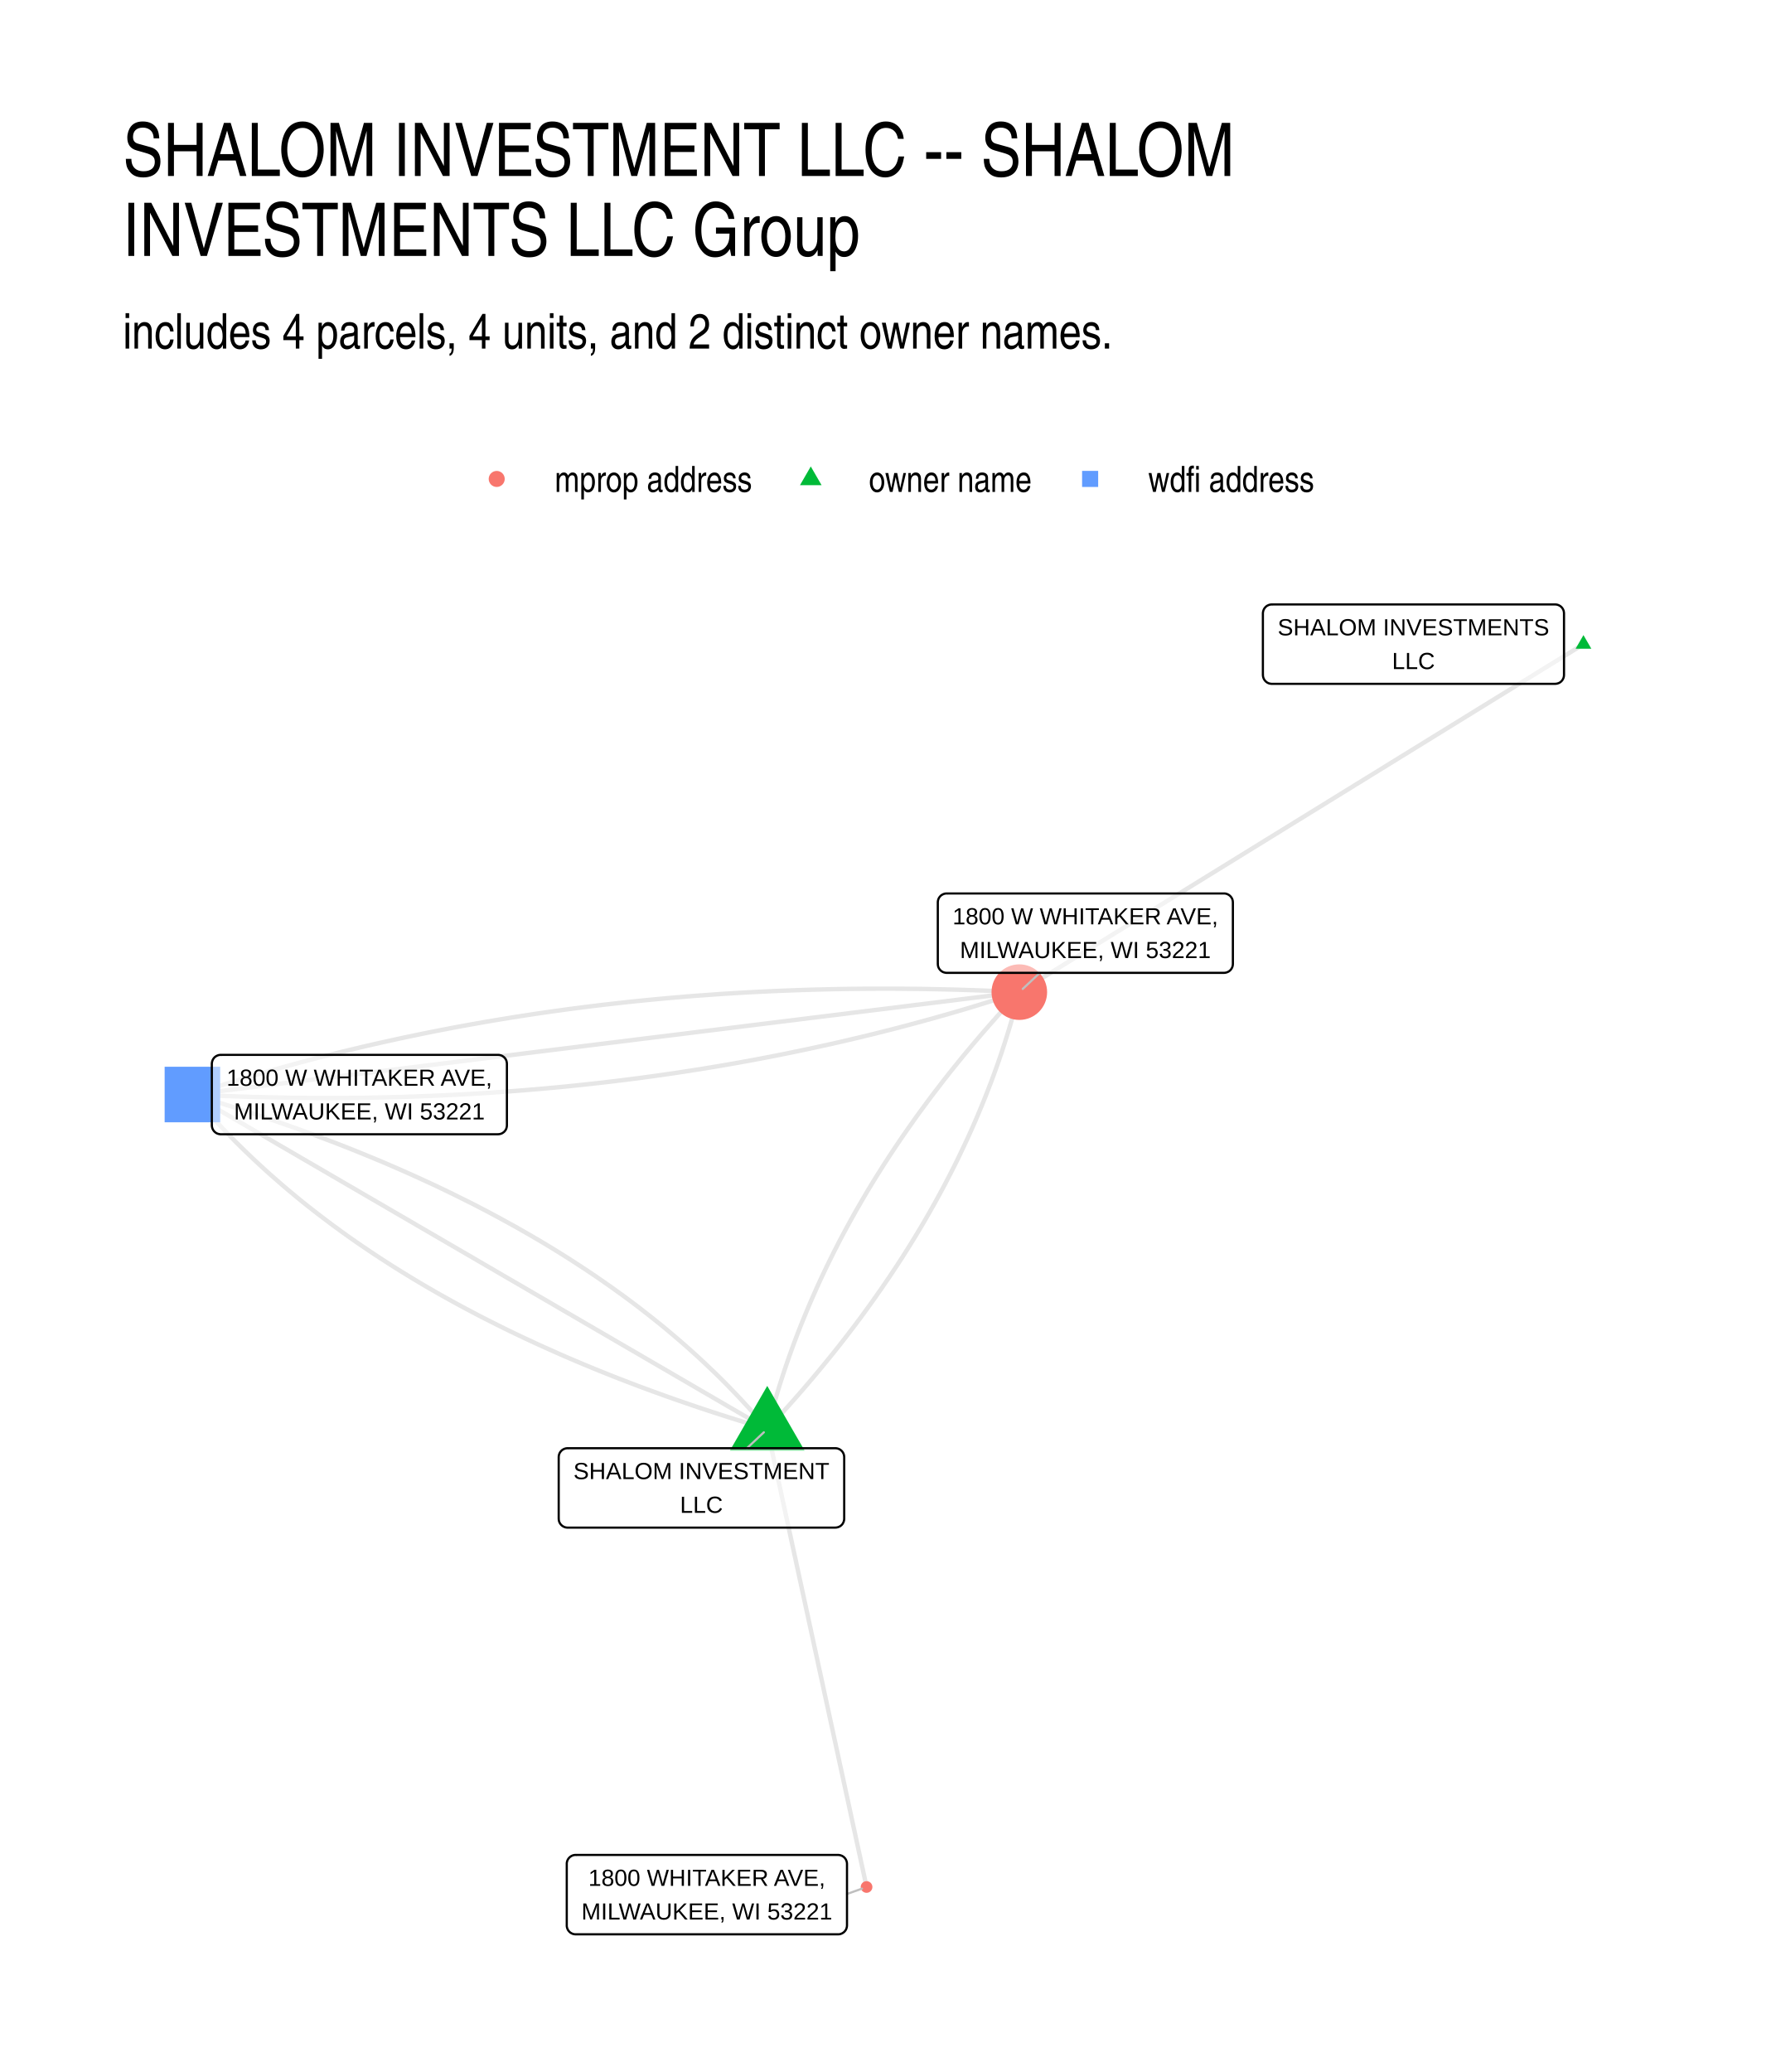
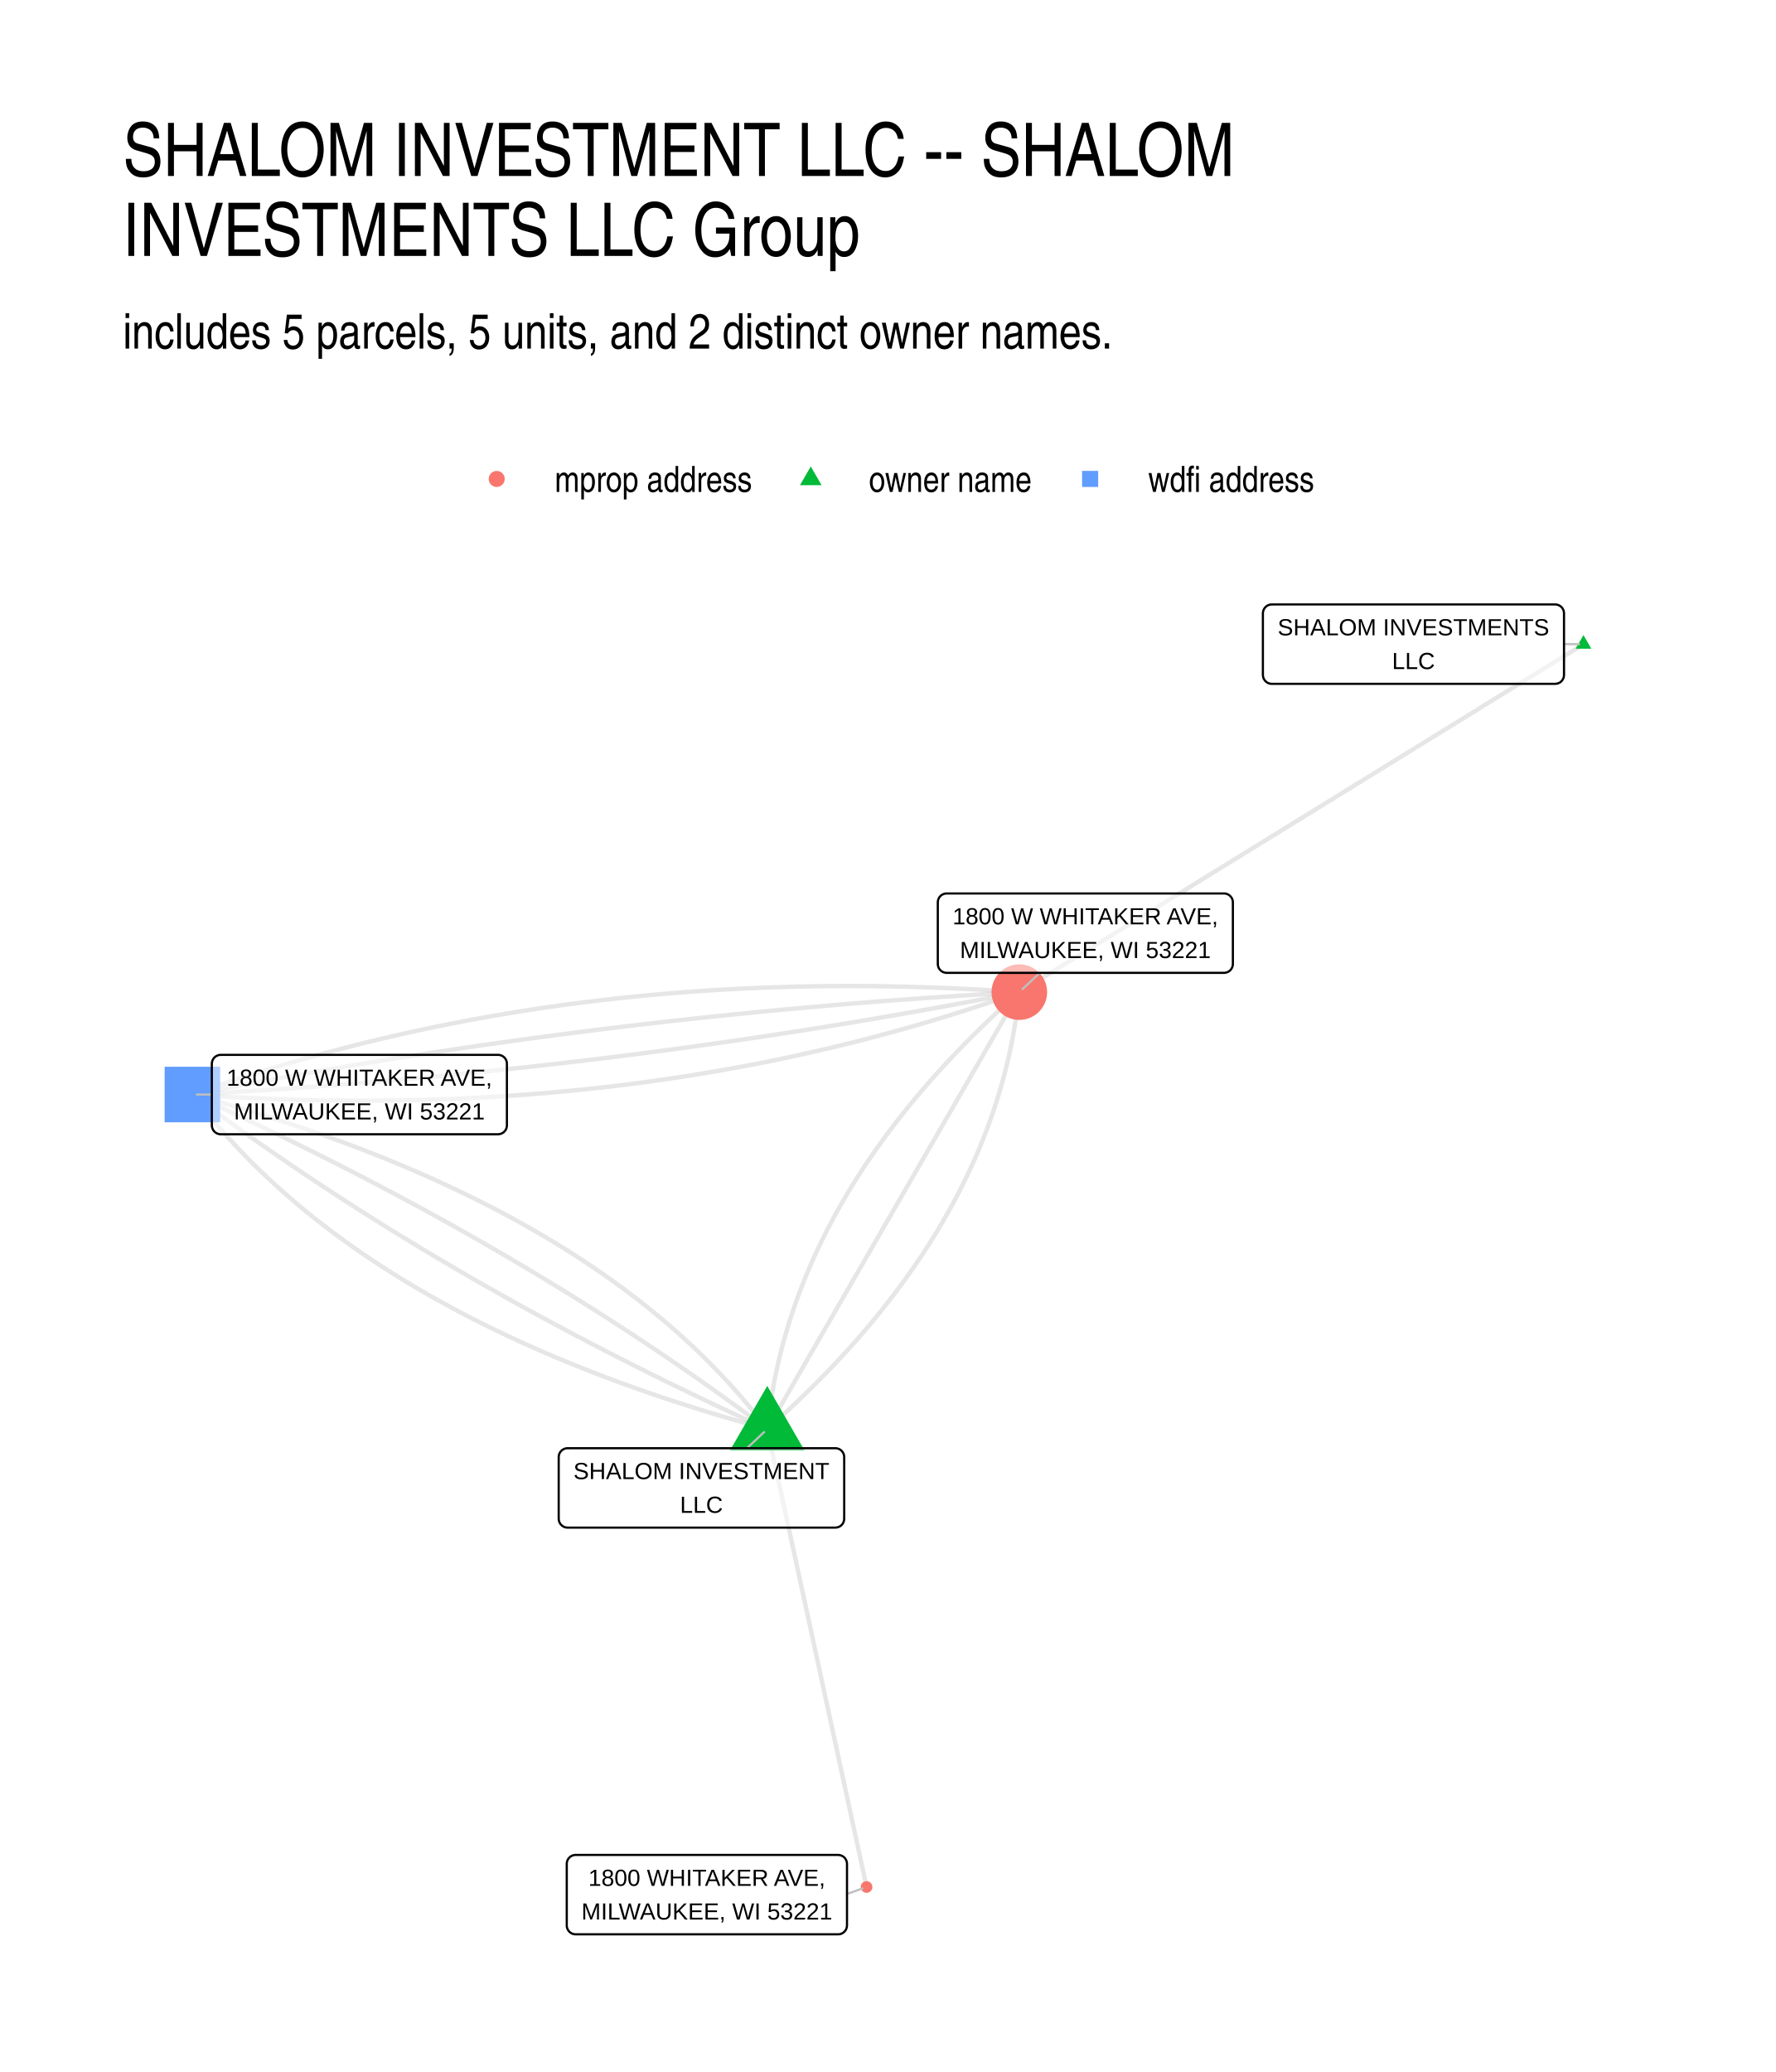
<svg xmlns="http://www.w3.org/2000/svg" width="576" height="672" viewBox="0 0 432 504">
  <g class="svglite">
    <defs>
      <style>.svglite line,.svglite polyline,.svglite polygon,.svglite path,.svglite circle{fill:none;stroke:#000000;stroke-linecap:round;stroke-linejoin:round;stroke-miterlimit:10.00}.svglite text{white-space:pre}.svglite g.glyphgroup path{fill:inherit;stroke:none}</style>
    </defs>
    <rect width="100%" height="100%" style="stroke-linecap:round;stroke-linejoin:round;stroke-miterlimit:10.00;stroke:none;fill:#FFFFFF" />
    <defs>
      <clipPath id="cpMC4wMHw0MzIuMDB8MC4wMHw1MDQuMDA=">
        <path d="M0 0h432v504H0z" />
      </clipPath>
    </defs>
    <g clip-path="url(#cpMC4wMHw0MzIuMDB8MC4wMHw1MDQuMDA=)">
      <path d="M0 0h432v504H0z" style="stroke-width:1.07;stroke:none;fill:#FFFFFF" />
    </g>
    <defs>
      <clipPath id="cpMjkuODl8NDAyLjExfDE0MS41OHw0NzQuMTE=">
        <path d="M29.89 141.58h372.22v332.53H29.89z" />
      </clipPath>
    </defs>
    <g clip-path="url(#cpMjkuODl8NDAyLjExfDE0MS41OHw0NzQuMTE=)">
-       <path d="m186.64 347.62.25 1.13.24 1.12.24 1.13.25 1.12.24 1.13.25 1.12.24 1.13.25 1.12.24 1.13.24 1.12.25 1.13.24 1.12.25 1.13.24 1.12.24 1.13.25 1.12.24 1.13.25 1.12.24 1.13.24 1.12.25 1.13.24 1.12.25 1.13.24 1.12.24 1.13.25 1.12.24 1.13.25 1.12.24 1.13.24 1.12.25 1.13.24 1.12.25 1.13.24 1.12.24 1.13.25 1.12.24 1.13.25 1.12.24 1.13.25 1.12.24 1.13.24 1.12.25 1.13.24 1.12.25 1.13.24 1.12.24 1.13.25 1.12.24 1.13.25 1.12.24 1.13.24 1.12.25 1.13.24 1.12.25 1.13.24 1.12.24 1.13.25 1.12.24 1.13.25 1.12.24 1.13.24 1.12.25 1.13.24 1.12.25 1.13.24 1.12.24 1.13.25 1.12.24 1.13.25 1.12.24 1.13.24 1.12.25 1.13.24 1.12.25 1.13.24 1.12.25 1.13.24 1.12.24 1.13.25 1.12.24 1.13.25 1.12.24 1.13.24 1.12.25 1.13.24 1.12.25 1.13.24 1.12.24 1.13.25 1.12.24 1.13.25 1.12.24 1.13.24 1.12.25 1.13.24 1.12.25 1.13.24 1.12.24 1.13m-24.16-111.38-.9-1.07-.92-1.07-.93-1.06-.93-1.06-.95-1.05-.96-1.04-.97-1.05-.98-1.03-.99-1.03-.99-1.03-1.01-1.02-1.02-1.02-1.03-1.01-1.05-1-1.05-1-1.06-1-1.07-.99-1.08-.98-1.09-.98-1.11-.98-1.11-.97-1.12-.96-1.14-.96-1.14-.96-1.15-.95-1.17-.94-1.17-.94-1.19-.93-1.19-.93-1.21-.93-1.22-.92-1.22-.91-1.24-.91-1.25-.9-1.25-.9-1.27-.89-1.28-.89-1.29-.89-1.3-.87-1.31-.88-1.32-.86-1.33-.87-1.34-.86-1.35-.85-1.36-.85-1.37-.84-1.38-.84-1.39-.83-1.4-.82-1.42-.83-1.42-.81-1.43-.82-1.45-.8-1.45-.8-1.46-.8-1.48-.79-1.48-.79-1.5-.78-1.5-.78-1.52-.77-1.53-.76-1.53-.76-1.55-.76-1.56-.75-1.56-.75-1.58-.74-1.59-.73-1.6-.73-1.61-.73-1.62-.72-1.62-.71-1.64-.71-1.65-.71-1.66-.7-1.68-.69-1.68-.69-1.69-.69-1.7-.68-1.71-.67-1.72-.67-1.74-.66-1.74-.66-1.75-.66-1.77-.64-1.77-.65-1.79-.64-1.79-.63-1.81-.63-1.81-.62-1.83-.62-1.83-.61-1.85-.61-1.86-.6-1.86-.6-1.88-.59-1.89-.59-1.9-.58-1.9-.58-1.92-.57m139.83 81.38.95-1.02.95-1.02.93-1.02.93-1.02.92-1.03.92-1.02.91-1.03.9-1.02.9-1.03.89-1.03.88-1.03.88-1.03.86-1.03.87-1.04.85-1.03.85-1.04.84-1.03.84-1.04.83-1.04.82-1.04.81-1.04.81-1.04.8-1.05.8-1.04.79-1.05.78-1.04.77-1.05.77-1.05.76-1.05.75-1.05.75-1.05.74-1.06.74-1.05.72-1.06.72-1.05.72-1.06.7-1.06.71-1.06.69-1.06.69-1.07.68-1.06.67-1.06.67-1.07.66-1.07.65-1.06.64-1.07.64-1.07.64-1.07.62-1.08.62-1.07.61-1.08.61-1.07.6-1.08.59-1.08.59-1.08.58-1.08.57-1.08.56-1.08.56-1.08.55-1.09.55-1.08.54-1.09.53-1.09.52-1.09.52-1.09.51-1.09.51-1.09.5-1.1.49-1.09.48-1.1.48-1.09.47-1.1.46-1.1.46-1.1.45-1.1.45-1.11.43-1.1.43-1.11.43-1.1.42-1.11.41-1.11.4-1.11.4-1.11.39-1.11.38-1.11.38-1.11.36-1.12.37-1.12.35-1.11.35-1.12.35-1.12.33-1.12.33-1.12.32-1.13.32-1.12.31-1.12.3-1.13.3-1.13.29-1.13" style="stroke-width:1.07;stroke:#000000;stroke-opacity:0.10;stroke-linecap:butt" />
-       <path d="m186.64 347.62-1.41-.82-1.41-.82-1.41-.83-1.42-.82-1.41-.82-1.41-.82-1.41-.82-1.42-.83-1.41-.82-1.41-.82-1.41-.82-1.42-.82-1.41-.83-1.41-.82-1.41-.82-1.42-.82-1.41-.83-1.41-.82-1.41-.82-1.42-.82-1.41-.82-1.41-.83-1.41-.82-1.42-.82-1.41-.82-1.41-.82-1.41-.83-1.42-.82-1.41-.82-1.41-.82-1.41-.82-1.42-.83-1.41-.82-1.41-.82-1.41-.82-1.42-.82-1.41-.83-1.41-.82-1.41-.82-1.42-.82-1.41-.82-1.41-.83-1.41-.82-1.42-.82-1.41-.82-1.41-.82-1.41-.83-1.42-.82-1.41-.82-1.41-.82-1.41-.83-1.42-.82-1.41-.82-1.41-.82-1.41-.82-1.42-.83-1.41-.82-1.41-.82-1.41-.82-1.42-.82-1.41-.83-1.41-.82-1.41-.82-1.42-.82-1.41-.82-1.41-.83-1.41-.82-1.42-.82-1.41-.82-1.41-.82-1.41-.83-1.42-.82-1.41-.82-1.41-.82-1.41-.82-1.42-.83-1.41-.82-1.41-.82-1.41-.82-1.42-.82-1.41-.83-1.41-.82-1.41-.82-1.42-.82-1.41-.83-1.41-.82-1.41-.82-1.42-.82-1.41-.82-1.41-.83-1.41-.82-1.42-.82-1.41-.82-1.41-.82-1.41-.83-1.42-.82-1.41-.82-1.41-.82-1.41-.82m139.83 81.38.29-1.13.3-1.13.3-1.12.31-1.13.31-1.12.33-1.12.33-1.12.33-1.13.34-1.11.35-1.12.36-1.12.36-1.12.37-1.11.38-1.12.38-1.11.39-1.11.4-1.11.4-1.11.41-1.11.42-1.1.42-1.11.43-1.11.44-1.1.45-1.1.45-1.1.45-1.1.47-1.1.47-1.1.48-1.1.48-1.09.49-1.1.5-1.09.5-1.1.52-1.09.51-1.09.53-1.09.53-1.08.54-1.09.54-1.09.56-1.08.55-1.09.57-1.08.57-1.08.58-1.08.59-1.08.59-1.08.6-1.07.6-1.08.62-1.07.62-1.08.62-1.07.63-1.07.64-1.07.65-1.07.65-1.07.66-1.07.67-1.06.67-1.07.68-1.06.69-1.06.69-1.06.7-1.06.71-1.06.71-1.06.72-1.06.73-1.05.74-1.06.74-1.05.74-1.05.76-1.06.76-1.05.77-1.04.77-1.05.78-1.05.79-1.05.8-1.04.8-1.04.8-1.05.82-1.04.82-1.04.83-1.04.84-1.03.84-1.04.85-1.04.85-1.03.86-1.03.87-1.04.88-1.03.88-1.03.89-1.03.9-1.02.9-1.03.91-1.03.91-1.02.93-1.02.93-1.03.93-1.02.95-1.02.95-1.02" style="stroke-width:1.07;stroke:#000000;stroke-opacity:0.10;stroke-linecap:butt" />
-       <path d="m186.64 347.62-1.92-.57-1.9-.58-1.9-.58-1.89-.59-1.88-.59-1.86-.6-1.86-.6-1.85-.61-1.83-.61-1.83-.62-1.81-.63-1.81-.62-1.79-.64-1.79-.64-1.77-.64-1.77-.65-1.75-.65-1.74-.66-1.74-.67-1.72-.66-1.71-.68-1.7-.68-1.69-.68-1.68-.69-1.68-.7-1.66-.7-1.65-.7-1.64-.71-1.62-.72-1.62-.72-1.61-.72-1.6-.73-1.59-.74-1.58-.74-1.56-.74-1.56-.75-1.55-.76-1.53-.76-1.53-.77-1.52-.77-1.5-.77-1.5-.79-1.48-.78-1.48-.79-1.46-.8-1.45-.8-1.45-.81-1.43-.81-1.42-.82-1.42-.82-1.4-.83-1.39-.83-1.38-.84-1.37-.84-1.36-.85-1.35-.85-1.34-.86-1.33-.86-1.32-.87-1.31-.87-1.3-.88-1.29-.88-1.28-.89-1.27-.89-1.25-.9-1.25-.91-1.24-.9-1.22-.92-1.22-.92-1.21-.92-1.19-.93-1.19-.93-1.17-.94-1.17-.95-1.15-.95-1.14-.95-1.14-.96-1.12-.97-1.11-.97-1.11-.97-1.09-.98-1.08-.99-1.07-.99-1.06-.99-1.05-1-1.05-1.01-1.03-1.01-1.02-1.01-1.01-1.03-.99-1.02-.99-1.03-.98-1.04-.97-1.04-.96-1.05-.95-1.05-.93-1.05-.93-1.07-.92-1.06-.9-1.07m338.38-109.55-1.38.86-1.39.85-1.39.86-1.38.85-1.39.86-1.38.85-1.39.86-1.39.85-1.38.86-1.39.85-1.39.86-1.38.85-1.39.86-1.38.85-1.39.86-1.39.85-1.38.86-1.39.85-1.39.86-1.38.85-1.39.86-1.38.85-1.39.86-1.39.85-1.38.86-1.39.85-1.39.86-1.38.85-1.39.86-1.38.85-1.39.86-1.39.85-1.38.86-1.39.85-1.39.86-1.38.85-1.39.86-1.38.85-1.39.86-1.39.85-1.38.86-1.39.85-1.39.86-1.38.85-1.39.86-1.38.85-1.39.86-1.39.85-1.38.86-1.39.85-1.39.86-1.38.85-1.39.86-1.38.85-1.39.86-1.39.85-1.38.86-1.39.85-1.39.86-1.38.85-1.39.86-1.38.85-1.39.86-1.39.85-1.38.86-1.39.85-1.39.86-1.38.85-1.39.86-1.38.85-1.39.86-1.39.85-1.38.85-1.39.86-1.39.85-1.38.86-1.39.85-1.38.86-1.39.85-1.39.86-1.38.85-1.39.86-1.38.85-1.39.86-1.39.85-1.38.86-1.39.85-1.39.86-1.38.85-1.39.86-1.38.85-1.39.86-1.39.85-1.38.86-1.39.85-1.39.86-1.38.85-1.39.86-1.38.85M46.81 266.24l2.18.1 2.19.1 2.18.1 2.17.08 2.18.08 2.17.07 2.17.07 2.16.05 2.16.05 2.16.04 2.16.04 2.15.02 2.15.02 2.14.02h4.28l2.14-.01 2.13-.02 2.13-.02 2.13-.03 2.12-.04 2.12-.05 2.12-.05 2.12-.06 2.11-.07 2.1-.08 2.11-.08 2.1-.09 2.1-.1 2.09-.1 2.09-.11 2.09-.12 2.09-.13 2.08-.13 2.08-.15 2.08-.15 2.07-.15 2.07-.16 2.07-.18 2.06-.17 2.06-.19 2.06-.19 2.05-.2 2.05-.21 2.05-.22 2.04-.22 2.04-.23 2.04-.23 2.04-.25 2.03-.25 2.03-.26 2.02-.26 2.03-.28 2.01-.28 2.02-.29 2.01-.29 2.01-.31 2.01-.31 2-.31 2-.33 2-.33 1.99-.34 2-.35 1.98-.35 1.99-.36 1.98-.37 1.98-.38 1.97-.38 1.97-.39 1.97-.4 1.97-.41 1.96-.41 1.96-.42 1.95-.43 1.96-.43 1.95-.44 1.94-.45 1.95-.46 1.94-.46 1.93-.47 1.94-.48 1.93-.49 1.93-.49 1.92-.5 1.92-.51 1.92-.52 1.91-.52 1.92-.53 1.9-.54 1.91-.54 1.9-.55 1.9-.56 1.9-.57 1.89-.58 1.89-.58 1.89-.59 1.88-.59 1.88-.61 1.88-.61" style="stroke-width:1.07;stroke:#000000;stroke-opacity:0.10;stroke-linecap:butt" />
-       <path d="m46.81 266.24 2.03-.26 2.03-.25 2.03-.25 2.03-.25 2.04-.25 2.03-.25 2.03-.25 2.03-.26 2.03-.25 2.04-.25 2.03-.25 2.03-.25 2.03-.25 2.03-.26 2.03-.25 2.04-.25 2.03-.25 2.03-.25 2.03-.25 2.03-.25 2.03-.26 2.04-.25 2.03-.25 2.03-.25 2.03-.25 2.03-.25 2.04-.26 2.03-.25 2.03-.25 2.03-.25 2.03-.25 2.03-.25 2.04-.25 2.03-.26 2.03-.25 2.03-.25 2.03-.25 2.04-.25 2.03-.25 2.03-.26 2.03-.25 2.03-.25 2.03-.25 2.04-.25 2.03-.25 2.03-.25 2.03-.26 2.03-.25 2.04-.25 2.03-.25 2.03-.25 2.03-.25 2.03-.26 2.03-.25 2.04-.25 2.03-.25 2.03-.25 2.03-.25 2.03-.25 2.04-.26 2.03-.25 2.03-.25 2.03-.25 2.03-.25 2.03-.25 2.04-.26 2.03-.25 2.03-.25 2.03-.25 2.03-.25 2.03-.25 2.04-.25 2.03-.26 2.03-.25 2.03-.25 2.03-.25 2.04-.25 2.03-.25 2.03-.26 2.03-.25 2.03-.25 2.03-.25 2.04-.25 2.03-.25 2.03-.25 2.03-.26 2.03-.25 2.04-.25 2.03-.25 2.03-.25 2.03-.25 2.03-.26 2.03-.25 2.04-.25 2.03-.25 2.03-.25 2.03-.25 2.03-.25 2.04-.26" style="stroke-width:1.07;stroke:#000000;stroke-opacity:0.10;stroke-linecap:butt" />
-       <path d="m46.81 266.24 1.87-.61 1.88-.61 1.89-.59 1.88-.59 1.89-.58 1.9-.58 1.89-.57 1.9-.56 1.9-.55 1.91-.54 1.91-.54 1.91-.53 1.91-.52 1.92-.52 1.92-.51 1.93-.5 1.92-.49 1.94-.49 1.93-.48 1.94-.47 1.94-.46 1.94-.46 1.95-.45 1.95-.44 1.95-.43 1.95-.43 1.96-.42 1.97-.41 1.96-.41 1.97-.4 1.97-.39 1.98-.38 1.97-.38 1.99-.37 1.98-.36 1.99-.35 1.99-.35 1.99-.34 2-.33 2-.33 2-.31 2.01-.31 2.01-.31 2.01-.29 2.02-.29 2.02-.28 2.02-.28 2.02-.26 2.03-.26 2.04-.25 2.03-.25 2.04-.23 2.04-.23 2.04-.23 2.05-.21 2.05-.21 2.06-.2 2.05-.19 2.06-.19 2.07-.17 2.06-.18 2.07-.16 2.08-.15 2.07-.15 2.08-.15 2.08-.13 2.09-.13 2.09-.12 2.09-.11 2.09-.1 2.1-.1 2.1-.09 2.11-.08 2.11-.08 2.11-.07 2.11-.06 2.12-.05 2.12-.05 2.12-.04 2.13-.03 2.13-.02 2.13-.02 2.14-.01h4.28l2.14.02 2.15.02 2.16.02 2.15.04 2.16.04 2.16.05 2.16.05 2.17.07 2.17.07 2.18.08 2.17.08 2.19.1 2.18.1 2.19.1" style="stroke-width:1.07;stroke:#000000;stroke-opacity:0.10;stroke-linecap:butt" />
+       <path d="m186.64 347.62.25 1.13.24 1.12.24 1.13.25 1.12.24 1.13.25 1.12.24 1.13.25 1.12.24 1.13.24 1.12.25 1.13.24 1.12.25 1.13.24 1.12.24 1.13.25 1.12.24 1.13.25 1.12.24 1.13.24 1.12.25 1.13.24 1.12.25 1.13.24 1.12.24 1.13.25 1.12.24 1.13.25 1.12.24 1.13.24 1.12.25 1.13.24 1.12.25 1.13.24 1.12.24 1.13.25 1.12.24 1.13.25 1.12.24 1.13.25 1.12.24 1.13.24 1.12.25 1.13.24 1.12.25 1.13.24 1.12.24 1.13.25 1.12.24 1.13.25 1.12.24 1.13.24 1.12.25 1.13.24 1.12.25 1.13.24 1.12.24 1.13.25 1.12.24 1.13.25 1.12.24 1.13.24 1.12.25 1.13.24 1.12.25 1.13.24 1.12.24 1.13.25 1.12.24 1.13.25 1.12.24 1.13.24 1.12.25 1.13.24 1.12.25 1.13.24 1.12.25 1.13.24 1.12.24 1.13.25 1.12.24 1.13.25 1.12.24 1.13.24 1.12.25 1.13.24 1.12.25 1.13.24 1.12.24 1.13.25 1.12.24 1.13.25 1.12.24 1.13.24 1.12.25 1.13.24 1.12.25 1.13.24 1.12.24 1.13m-24.16-111.38-.84-1.1-.85-1.1-.87-1.09-.88-1.09-.89-1.08-.9-1.07-.91-1.07-.93-1.06-.93-1.06-.95-1.05-.96-1.05-.97-1.04-.98-1.03-1-1.03-1-1.02-1.02-1.02-1.03-1.01-1.04-1.01-1.05-1-1.07-.99-1.07-.99-1.09-.98-1.1-.98-1.11-.97-1.12-.97-1.13-.96-1.15-.95-1.15-.95-1.17-.94-1.18-.94-1.19-.93-1.21-.92-1.21-.92-1.23-.92-1.24-.9-1.25-.91-1.26-.89-1.27-.89-1.29-.89-1.29-.88-1.31-.87-1.32-.87-1.33-.86-1.34-.86-1.36-.85-1.36-.84-1.38-.84-1.39-.84-1.4-.83-1.41-.82-1.43-.81-1.43-.81-1.45-.81-1.46-.8-1.47-.79-1.48-.79-1.5-.78-1.5-.78-1.52-.77-1.53-.76-1.54-.76-1.55-.75-1.56-.75-1.58-.74-1.59-.74-1.59-.73-1.61-.73-1.63-.71-1.63-.72-1.64-.7-1.66-.71-1.67-.69-1.68-.69-1.69-.69-1.7-.68-1.72-.67-1.72-.67-1.74-.66-1.75-.65-1.76-.65-1.78-.65-1.78-.64-1.8-.63-1.8-.63-1.82-.62-1.83-.61-1.85-.61-1.85-.61-1.87-.6-1.87-.59-1.89-.58-1.9-.59-1.92-.57-1.92-.57-1.93-.57-1.95-.55-1.96-.56-1.97-.54-1.98-.54m139.83 81.38 1.12-.99 1.1-.99 1.1-1 1.08-1 1.08-.99 1.06-1 1.06-1.01 1.04-1 1.03-1 1.03-1.01 1.01-1.01 1.01-1.01.99-1.01.98-1.01.98-1.02.96-1.01.95-1.02.95-1.02.93-1.02.92-1.03.92-1.02.9-1.03.89-1.03.88-1.03.88-1.03.86-1.03.85-1.04.84-1.03.83-1.04.83-1.04.81-1.04.8-1.05.79-1.04.78-1.05.77-1.05.76-1.05.75-1.05.74-1.05.73-1.06.73-1.06.71-1.05.7-1.06.69-1.07.68-1.06.67-1.07.66-1.06.65-1.07.64-1.07.62-1.07.62-1.08.61-1.07.6-1.08.59-1.08.58-1.08.57-1.08.56-1.08.55-1.09.53-1.09.53-1.08.52-1.09.51-1.1.5-1.09.48-1.1.48-1.09.47-1.1.46-1.1.44-1.1.44-1.11.43-1.1.42-1.11.4-1.11.4-1.11.39-1.11.37-1.12.37-1.11.35-1.12.35-1.12.34-1.12.32-1.12.32-1.12.3-1.13.3-1.13.28-1.13.28-1.13.27-1.13.25-1.13.25-1.14.23-1.14.22-1.13.22-1.14.2-1.15.2-1.14.18-1.15.18-1.14.16-1.15.15-1.15.15-1.16.13-1.15.13-1.16" style="stroke-width:1.07;stroke:#000000;stroke-opacity:0.10;stroke-linecap:butt" />
+       <path d="m186.64 347.62-1.22-.92-1.23-.91-1.23-.91-1.23-.91-1.24-.91-1.24-.91-1.25-.9-1.25-.9-1.25-.9-1.26-.9-1.26-.9-1.26-.89-1.27-.9-1.28-.89-1.27-.89-1.28-.88-1.29-.89-1.29-.88-1.29-.88-1.3-.88-1.3-.88-1.3-.87-1.31-.88-1.31-.87-1.32-.87-1.32-.87-1.32-.86-1.33-.87-1.33-.86-1.33-.86-1.34-.86-1.34-.85-1.35-.86-1.35-.85-1.36-.85-1.35-.85-1.37-.85-1.36-.84-1.37-.85-1.38-.84-1.37-.84-1.38-.83-1.39-.84-1.39-.83-1.39-.84-1.4-.82-1.4-.83-1.4-.83-1.41-.82-1.42-.82-1.41-.82-1.42-.82-1.43-.82-1.42-.81-1.44-.82-1.43-.81-1.44-.81-1.44-.8-1.45-.81-1.45-.8-1.46-.8-1.46-.8-1.46-.8-1.47-.79-1.47-.8-1.47-.79-1.48-.79-1.48-.78-1.49-.79-1.49-.78-1.49-.79-1.5-.78-1.5-.77-1.51-.78-1.51-.77-1.51-.78-1.52-.77-1.52-.77-1.52-.76-1.53-.77-1.53-.76-1.54-.76-1.54-.76-1.54-.76-1.55-.75-1.55-.76-1.56-.75-1.56-.75-1.56-.74-1.57-.75-1.57-.74-1.58-.75-1.58-.74-1.58-.73-1.59-.74-1.59-.73-1.59-.74-1.6-.73-1.6-.72m139.83 81.38.62-1.07.62-1.08.62-1.07.62-1.07.62-1.08.62-1.07.62-1.08.62-1.07.62-1.07.62-1.08.62-1.07.61-1.07.62-1.08.62-1.07.62-1.07.62-1.08.62-1.07.62-1.07.62-1.08.62-1.07.62-1.08.62-1.07.62-1.07.62-1.08.62-1.07.62-1.07.61-1.08.62-1.07.62-1.07.62-1.08.62-1.07.62-1.08.62-1.07.62-1.07.62-1.08.62-1.07.62-1.07.62-1.08.62-1.07.62-1.07.61-1.08.62-1.07.62-1.07.62-1.08.62-1.07.62-1.08.62-1.07.62-1.07.62-1.08.62-1.07.62-1.07.62-1.08.62-1.07.62-1.07.62-1.08.61-1.07.62-1.07.62-1.08.62-1.07.62-1.08.62-1.07.62-1.07.62-1.08.62-1.07.62-1.07.62-1.08.62-1.07.62-1.07.62-1.08.62-1.07.61-1.08.62-1.07.62-1.07.62-1.08.62-1.07.62-1.07.62-1.08.62-1.07.62-1.07.62-1.08.62-1.07.62-1.07.62-1.08.62-1.07.61-1.08.62-1.07.62-1.07.62-1.08.62-1.07.62-1.07.62-1.08.62-1.07.62-1.07.62-1.08.62-1.07.62-1.08.62-1.07.62-1.07.62-1.08m-61.32 106.29-1.6-.73-1.6-.73-1.59-.73-1.59-.74-1.59-.73-1.58-.74-1.58-.74-1.58-.74-1.57-.74-1.57-.75-1.56-.75-1.56-.75-1.55-.75-1.56-.75-1.55-.76-1.54-.75-1.54-.76-1.54-.76-1.53-.77-1.53-.76-1.52-.77-1.52-.77-1.52-.77-1.51-.77-1.51-.77-1.51-.78-1.5-.78-1.5-.78-1.49-.78-1.49-.78-1.49-.79-1.48-.79-1.48-.79-1.47-.79-1.47-.79-1.47-.8-1.46-.79-1.46-.8-1.46-.8-1.45-.81-1.45-.8-1.44-.81-1.44-.81-1.43-.81-1.44-.81-1.42-.81-1.43-.82-1.42-.82-1.41-.82-1.42-.82-1.41-.83-1.4-.82-1.4-.83-1.4-.83-1.39-.83-1.39-.83-1.39-.84-1.38-.84-1.37-.84-1.38-.84-1.37-.84-1.36-.85-1.37-.84-1.35-.85-1.36-.85-1.35-.85-1.35-.86-1.34-.86-1.34-.85-1.33-.86-1.33-.87-1.33-.86-1.32-.87-1.32-.86-1.32-.87-1.31-.88-1.31-.87-1.3-.88-1.3-.87-1.3-.88-1.29-.88-1.29-.89-1.29-.88-1.28-.89-1.27-.89-1.28-.89-1.27-.89-1.26-.9-1.26-.89-1.26-.9-1.25-.9-1.25-.9-1.25-.91-1.24-.9-1.24-.91-1.23-.91-1.23-.91-1.23-.92-1.22-.91" style="stroke-width:1.07;stroke:#000000;stroke-opacity:0.10;stroke-linecap:butt" />
+       <path d="m186.64 347.62.13-1.16.13-1.15.14-1.15.16-1.15.16-1.15.18-1.15.18-1.14.19-1.15.21-1.14.21-1.14.23-1.14.23-1.14.25-1.13.25-1.14.27-1.13.27-1.13.29-1.13.29-1.13.31-1.12.32-1.13.32-1.12.34-1.12.34-1.12.36-1.11.37-1.12.37-1.11.39-1.12.4-1.11.4-1.11.42-1.1.43-1.11.43-1.1.45-1.1.46-1.1.47-1.1.47-1.1.49-1.1.5-1.09.51-1.09.52-1.09.52-1.09.54-1.09.55-1.08.56-1.09.57-1.08.58-1.08.59-1.08.59-1.07.61-1.08.62-1.07.63-1.07.64-1.08.65-1.06.66-1.07.67-1.07.68-1.06.69-1.06.7-1.06.71-1.06.72-1.06.73-1.05.74-1.06.76-1.05.76-1.05.77-1.05.78-1.04.79-1.05.8-1.04.81-1.04.82-1.04.84-1.04.84-1.04.85-1.03.86-1.04.87-1.03.89-1.03.89-1.03.9-1.02.92-1.03.92-1.02.93-1.02.94-1.02.96-1.02.96-1.02.97-1.01.99-1.02.99-1.01 1.01-1.01 1.01-1.01 1.02-1 1.04-1.01 1.04-1 1.06-1 1.06-1 1.08-1 1.08-1 1.1-.99 1.1-.99 1.12-1m-61.32 106.29-1.98-.54-1.97-.55-1.96-.55-1.95-.56-1.93-.56-1.92-.57-1.92-.58-1.9-.58-1.89-.59-1.87-.59-1.87-.6-1.85-.6-1.85-.61-1.83-.62-1.82-.62-1.8-.63-1.8-.63-1.78-.64-1.78-.64-1.76-.65-1.75-.66-1.74-.66-1.72-.67-1.72-.67-1.7-.68-1.69-.68-1.68-.69-1.67-.7-1.66-.7-1.64-.71-1.63-.71-1.63-.72-1.61-.72-1.59-.73-1.59-.74-1.58-.74-1.56-.75-1.55-.75-1.54-.76-1.53-.77-1.52-.77-1.5-.77-1.5-.78-1.48-.79-1.47-.8-1.46-.8-1.45-.8-1.43-.81-1.43-.82-1.41-.82-1.4-.83-1.39-.83-1.38-.84-1.36-.84-1.36-.86-1.34-.85-1.33-.86-1.32-.87-1.31-.88-1.29-.87-1.29-.89-1.27-.89-1.26-.9-1.25-.9-1.24-.91-1.23-.91-1.21-.92-1.21-.93-1.19-.93-1.18-.93-1.17-.95-1.15-.94-1.15-.96-1.13-.96-1.12-.96-1.11-.98-1.1-.97-1.09-.98-1.07-.99-1.07-1-1.05-1-1.04-1-1.03-1.01-1.02-1.02-1-1.02-1-1.03-.98-1.04-.97-1.04-.96-1.04-.95-1.05-.93-1.06-.93-1.06-.91-1.07-.9-1.08-.89-1.08-.88-1.08-.87-1.09-.85-1.1-.84-1.1m338.38-109.55-1.38.86-1.39.85-1.39.86-1.38.85-1.39.86-1.38.85-1.39.86-1.39.85-1.38.86-1.39.85-1.39.86-1.38.85-1.39.86-1.38.85-1.39.86-1.39.85-1.38.86-1.39.85-1.39.86-1.38.85-1.39.86-1.38.85-1.39.86-1.39.85-1.38.86-1.39.85-1.39.86-1.38.85-1.39.86-1.38.85-1.39.86-1.39.85-1.38.86-1.39.85-1.39.86-1.38.85-1.39.86-1.38.85-1.39.86-1.39.85-1.38.86-1.39.85-1.39.86-1.38.85-1.39.86-1.38.85-1.39.86-1.39.85-1.38.86-1.39.85-1.39.86-1.38.85-1.39.86-1.38.85-1.39.86-1.39.85-1.38.86-1.39.85-1.39.86-1.38.85-1.39.86-1.38.85-1.39.86-1.39.85-1.38.86-1.39.85-1.39.86-1.38.85-1.39.86-1.38.85-1.39.86-1.39.85-1.38.85-1.39.86-1.39.85-1.38.86-1.39.85-1.38.86-1.39.85-1.39.86-1.38.85-1.39.86-1.38.85-1.39.86-1.39.85-1.38.86-1.39.85-1.39.86-1.38.85-1.39.86-1.38.85-1.39.86-1.39.85-1.38.86-1.39.85-1.39.86-1.38.85-1.39.86-1.38.85M46.81 266.24l2.2.15 2.21.14 2.19.14 2.2.13 2.19.12 2.19.11 2.18.1 2.19.1 2.17.08 2.18.08 2.17.07 2.17.06 2.16.06 2.16.04 2.15.04 2.16.03 2.15.02 2.14.01 2.14.01 2.14-.01 2.14-.01 2.13-.02 2.13-.03 2.12-.04 2.12-.04 2.12-.06 2.11-.06 2.11-.07 2.11-.08 2.1-.08 2.1-.1 2.1-.1 2.09-.11 2.09-.12 2.08-.13 2.08-.14 2.08-.14 2.08-.15 2.07-.16 2.07-.17 2.06-.18 2.06-.19 2.06-.19 2.05-.2 2.05-.21 2.04-.22 2.05-.23 2.04-.23 2.03-.25 2.03-.25 2.03-.26 2.03-.26 2.02-.28 2.01-.29 2.02-.29 2.01-.3 2.01-.31 2-.32 2-.32 2-.34 1.99-.34 1.99-.35 1.98-.36 1.99-.36 1.97-.38 1.98-.38 1.97-.39 1.97-.4 1.96-.41 1.96-.42 1.96-.42 1.95-.44 1.95-.44 1.95-.45 1.94-.46 1.94-.46 1.94-.48 1.93-.48 1.93-.49 1.92-.5 1.93-.51 1.91-.51 1.92-.52 1.91-.54 1.91-.54 1.9-.55 1.9-.55 1.9-.57 1.89-.57 1.89-.58 1.89-.59 1.88-.6 1.88-.61 1.87-.61 1.87-.62 1.87-.63 1.87-.64 1.86-.65 1.86-.66" style="stroke-width:1.07;stroke:#000000;stroke-opacity:0.10;stroke-linecap:butt" />
+       <path d="m46.81 266.24 2.09-.12 2.09-.12 2.08-.12 2.09-.13 2.08-.13 2.09-.13 2.08-.13 2.08-.14 2.08-.13 2.08-.15 2.08-.14 2.08-.15 2.07-.15 2.08-.15 2.07-.16 2.07-.15 2.07-.16 2.07-.17 2.07-.16 2.07-.17 2.07-.17 2.06-.18 2.06-.18 2.07-.18 2.06-.18 2.06-.18 2.06-.19 2.06-.19 2.05-.2 2.06-.19 2.05-.2 2.06-.21 2.05-.2 2.05-.21 2.05-.21 2.05-.21 2.04-.22 2.05-.22 2.04-.22 2.05-.22 2.04-.23 2.04-.23 2.04-.23 2.04-.23 2.04-.24 2.03-.24 2.04-.25 2.03-.24 2.04-.25 2.03-.25 2.03-.26 2.03-.25 2.03-.26 2.02-.27 2.03-.26 2.03-.27 2.02-.27 2.02-.27 2.02-.28 2.02-.28 2.02-.28 2.02-.29 2.01-.28 2.02-.29 2.01-.3 2.02-.29 2.01-.3 2.01-.3 2.01-.3 2.01-.31 2-.31 2.01-.31 2-.32 2.01-.31 2-.32 2-.33 2-.32 2-.33 2-.33 1.99-.34 2-.33 1.99-.34 1.99-.35 2-.34 1.99-.35 1.98-.35 1.99-.35 1.99-.36 1.98-.36 1.99-.36 1.98-.36 1.98-.37 1.99-.37 1.97-.37 1.98-.38 1.98-.38 1.98-.38 1.97-.38 1.98-.39" style="stroke-width:1.07;stroke:#000000;stroke-opacity:0.10;stroke-linecap:butt" />
+       <path d="m46.81 266.24 1.97-.39 1.98-.38 1.97-.38 1.98-.38 1.98-.38 1.98-.37 1.98-.37 1.98-.37 1.98-.36 1.99-.36 1.98-.36 1.99-.36 1.99-.35 1.99-.35 1.99-.35 1.99-.34 1.99-.35 2-.34 1.99-.33 2-.34 1.99-.33 2-.33 2-.32 2-.33 2.01-.32 2-.31 2-.32 2.01-.31 2.01-.31 2-.31 2.01-.3 2.01-.3 2.02-.3 2.01-.29 2.01-.3 2.02-.29 2.01-.28 2.02-.29 2.02-.28 2.02-.28 2.02-.28 2.02-.27 2.03-.27 2.02-.27 2.03-.26 2.03-.27 2.02-.26 2.03-.25 2.03-.26 2.04-.25 2.03-.25 2.03-.24 2.04-.25 2.03-.24 2.04-.24 2.04-.23 2.04-.23 2.04-.23 2.04-.23 2.05-.22 2.04-.22 2.05-.22 2.05-.22 2.04-.21 2.05-.21 2.06-.21 2.05-.2 2.05-.21 2.05-.2 2.06-.19 2.06-.2 2.05-.19 2.06-.19 2.06-.18 2.07-.18 2.06-.18 2.06-.18 2.07-.18 2.06-.17 2.07-.17 2.07-.16 2.07-.17 2.07-.16 2.07-.16 2.07-.15 2.08-.15 2.07-.15 2.08-.15 2.08-.14 2.08-.15 2.08-.13 2.08-.14 2.08-.13 2.09-.13 2.08-.13 2.09-.13 2.09-.12 2.09-.12 2.09-.12" style="stroke-width:1.07;stroke:#000000;stroke-opacity:0.10;stroke-linecap:butt" />
+       <path d="m46.81 266.24 1.85-.66 1.87-.65 1.86-.64 1.87-.63 1.87-.62 1.88-.61 1.87-.61 1.89-.6 1.88-.59 1.89-.58 1.9-.57 1.89-.57 1.9-.55 1.91-.55 1.9-.54 1.91-.54 1.92-.52 1.92-.51 1.92-.51 1.92-.5 1.93-.49 1.93-.48 1.94-.48 1.94-.46 1.94-.46 1.95-.45 1.95-.44 1.95-.44 1.96-.42 1.96-.42 1.96-.41 1.97-.4 1.97-.39 1.98-.38 1.98-.38 1.98-.36 1.98-.36 1.99-.35 2-.34 1.99-.34 2-.32 2.01-.32 2-.31 2.01-.3 2.02-.29 2.02-.29 2.02-.28 2.02-.26 2.03-.26 2.03-.25 2.04-.25 2.04-.23 2.04-.23 2.04-.22 2.05-.21 2.06-.2 2.05-.19 2.06-.19 2.07-.18 2.06-.17 2.08-.16 2.07-.15 2.08-.14 2.08-.14 2.08-.13 2.09-.12 2.1-.11 2.09-.1 2.1-.1 2.1-.08 2.11-.08 2.11-.07 2.11-.06 2.12-.06 2.12-.04 2.13-.04 2.12-.03 2.14-.02 2.13-.01 2.14-.01 2.14.01 2.15.01 2.15.02 2.15.03 2.15.04 2.16.04 2.17.06 2.16.06 2.17.07 2.18.08 2.18.08 2.18.1 2.18.1 2.19.11 2.19.12 2.2.13 2.2.14 2.2.14 2.21.15" style="stroke-width:1.07;stroke:#000000;stroke-opacity:0.10;stroke-linecap:butt" />
      <path d="m186.64 337.11 9.1 15.76h-18.2zm198.55-182.63 1.92 3.32h-3.83z" style="stroke-width:0.71;stroke:none;fill:#00BA38" />
      <path d="M40.05 272.99h13.51v-13.51H40.05z" style="stroke-width:0.71;stroke:none;fill:#619CFF" />
      <circle cx="210.8" cy="459" r="1.42" style="stroke-width:0.71;stroke:none;fill:#F8766D" />
      <circle cx="247.96" cy="241.33" r="6.76" style="stroke-width:0.71;stroke:none;fill:#F8766D" />
-       <path d="m181.7 352.27 4.11-3.87m20.23 112.3 3.64-1.3m43.27-222.76-4.16 3.91" style="stroke-width:0.53;stroke:#BFBFBF" />
+       <path d="m181.7 352.27 4.17-3.92m194.59-191.67 3.67.01M51.53 266.24h-3.66M206.04 460.7l3.76-1.34m43.15-222.72-4.22 3.96" style="stroke-width:0.53;stroke:#BFBFBF" />
      <path d="M138.07 371.58h65.13-.09l.35-.02.34-.07.33-.12.3-.17.27-.22.23-.26.18-.3.14-.32.08-.33.03-.35h0v-14.99h0l-.03-.35-.08-.34-.14-.32-.18-.29-.23-.26-.27-.22-.3-.17-.33-.13-.34-.07-.26-.01h-65.13l.26.01-.35-.01-.34.04-.34.1-.31.15-.29.19-.25.25-.21.27-.16.31-.11.33-.05.34-.01.18v14.99l.01-.17v.34l.05.35.11.33.16.3.21.28.25.24.29.2.31.15.34.1.34.04z" style="stroke-width:0.53;fill:#FFFFFF;fill-opacity:0.50" />
      <text x="170.63" y="359.78" lengthAdjust="spacingAndGlyphs" style="font-size:5.69px;font-family:&quot;Liberation Sans&quot;" text-anchor="middle" textLength="62.25">SHALOM INVESTMENT</text>
      <text x="170.63" y="367.98" lengthAdjust="spacingAndGlyphs" style="font-size:5.69px;font-family:&quot;Liberation Sans&quot;" text-anchor="middle" textLength="10.42">LLC</text>
      <path d="M309.37 166.34h68.93-.09l.35-.02.34-.07.33-.12.3-.17.27-.22.23-.26.18-.3.14-.32.08-.33.03-.35h0v-14.99h0l-.03-.35-.08-.34-.14-.32-.18-.29-.23-.26-.27-.22-.3-.17-.33-.13-.34-.07-.26-.01h-68.93l.26.01-.34-.01-.35.04-.33.1-.32.15-.28.19-.25.25-.21.27-.16.31-.11.33-.06.34-.01.18v14.99l.01-.18v.35l.06.35.11.33.16.3.21.28.25.24.28.2.32.15.33.09.35.05z" style="stroke-width:0.53;fill:#FFFFFF;fill-opacity:0.50" />
      <text x="343.84" y="154.54" lengthAdjust="spacingAndGlyphs" style="font-size:5.69px;font-family:&quot;Liberation Sans&quot;" text-anchor="middle" textLength="66.05">SHALOM INVESTMENTS</text>
      <text x="343.84" y="162.74" lengthAdjust="spacingAndGlyphs" style="font-size:5.69px;font-family:&quot;Liberation Sans&quot;" text-anchor="middle" textLength="10.42">LLC</text>
      <path d="M53.69 275.9h67.46-.08l.34-.02.34-.07.33-.12.3-.18.27-.21.23-.27.19-.29.13-.32.08-.34.03-.34h0v-14.99h0l-.03-.35-.08-.34-.13-.32-.19-.29-.23-.26-.27-.22-.3-.18-.33-.12-.34-.07-.26-.01H53.69l.26.01-.34-.01-.35.04-.33.1-.32.15-.28.19-.25.24-.21.28-.16.31-.11.33-.06.34-.01.18v14.99l.01-.18v.35l.06.34.11.33.16.31.21.28.25.24.28.2.32.15.33.09.35.05z" style="stroke-width:0.53;fill:#FFFFFF;fill-opacity:0.50" />
      <text x="87.42" y="264.1" lengthAdjust="spacingAndGlyphs" style="font-size:5.69px;font-family:&quot;Liberation Sans&quot;" text-anchor="middle" textLength="64.58">1800 W WHITAKER AVE,</text>
      <text x="87.42" y="272.3" lengthAdjust="spacingAndGlyphs" style="font-size:5.69px;font-family:&quot;Liberation Sans&quot;" text-anchor="middle" textLength="60.97">MILWAUKEE, WI 53221</text>
      <path d="M140.03 470.51h63.85-.09l.35-.01.34-.07.32-.13.3-.17.27-.22.23-.26.19-.29.13-.32.09-.34.03-.35h0v-14.99h0l-.03-.35-.09-.33-.13-.32-.19-.3-.23-.26-.27-.22-.3-.17-.32-.12-.34-.07-.26-.02h-63.85l.26.02-.35-.02-.35.04-.33.1-.31.15-.29.2-.25.24-.21.28-.16.3-.11.33-.06.35v15.16-.17.35l.06.34.11.33.16.31.21.27.25.25.29.19.31.15.33.1.35.04z" style="stroke-width:0.53;fill:#FFFFFF;fill-opacity:0.50" />
      <text x="171.95" y="458.72" lengthAdjust="spacingAndGlyphs" style="font-size:5.69px;font-family:&quot;Liberation Sans&quot;" text-anchor="middle" textLength="57.62">1800 WHITAKER AVE,</text>
      <text x="171.95" y="466.91" lengthAdjust="spacingAndGlyphs" style="font-size:5.69px;font-family:&quot;Liberation Sans&quot;" text-anchor="middle" textLength="60.97">MILWAUKEE, WI 53221</text>
      <path d="M230.29 236.64h67.46-.09l.35-.02.34-.07.32-.12.3-.17.27-.22.23-.26.19-.3.14-.32.08-.33.03-.35h0v-14.99h0l-.03-.35-.08-.34-.14-.32-.19-.29-.23-.26-.27-.22-.3-.17-.32-.13-.34-.07-.26-.01h-67.46l.26.01-.35-.01-.34.04-.34.1-.31.15-.29.19-.25.25-.21.27-.16.31-.11.33-.05.34-.01.18v14.99l.01-.18v.35l.05.35.11.33.16.3.21.28.25.24.29.2.31.15.34.09.34.05z" style="stroke-width:0.53;fill:#FFFFFF;fill-opacity:0.50" />
      <text x="264.02" y="224.84" lengthAdjust="spacingAndGlyphs" style="font-size:5.69px;font-family:&quot;Liberation Sans&quot;" text-anchor="middle" textLength="64.58">1800 W WHITAKER AVE,</text>
      <text x="264.02" y="233.04" lengthAdjust="spacingAndGlyphs" style="font-size:5.69px;font-family:&quot;Liberation Sans&quot;" text-anchor="middle" textLength="60.97">MILWAUKEE, WI 53221</text>
    </g>
    <g clip-path="url(#cpMC4wMHw0MzIuMDB8MC4wMHw1MDQuMDA=)">
      <circle cx="120.83" cy="116.5" r="1.95" style="stroke-width:0.71;stroke:none;fill:#F8766D" />
      <path d="m197.23 113.46 2.63 4.56h-5.26z" style="stroke-width:0.71;stroke:none;fill:#00BA38" />
      <path d="M263.23 118.45h3.91v-3.91h-3.91z" style="stroke-width:0.71;stroke:none;fill:#619CFF" />
      <text x="134.95" y="119.66" lengthAdjust="spacingAndGlyphs" style="font-size:8.80px;font-weight:0;font-family:&quot;Nimbus Sans Narrow&quot;" textLength="48.16">mprop address</text>
      <text x="211.35" y="119.66" lengthAdjust="spacingAndGlyphs" style="font-size:8.80px;font-weight:0;font-family:&quot;Nimbus Sans Narrow&quot;" textLength="39.72">owner name</text>
      <text x="279.31" y="119.66" lengthAdjust="spacingAndGlyphs" style="font-size:8.80px;font-weight:0;font-family:&quot;Nimbus Sans Narrow&quot;" textLength="40.5">wdfi address</text>
-       <text x="29.89" y="84.79" lengthAdjust="spacingAndGlyphs" style="font-size:12.00px;font-weight:0;font-family:&quot;Nimbus Sans Narrow&quot;" textLength="241.17">includes 4 parcels, 4 units, and 2 distinct owner names.</text>
+       <text x="29.89" y="84.79" lengthAdjust="spacingAndGlyphs" style="font-size:12.00px;font-weight:0;font-family:&quot;Nimbus Sans Narrow&quot;" textLength="241.17">includes 5 parcels, 5 units, and 2 distinct owner names.</text>
      <text x="29.89" y="42.81" lengthAdjust="spacingAndGlyphs" style="font-size:18.00px;font-weight:0;font-family:&quot;Nimbus Sans Narrow&quot;" textLength="277.97">SHALOM INVESTMENT LLC -- SHALOM</text>
      <text x="29.89" y="62.25" lengthAdjust="spacingAndGlyphs" style="font-size:18.00px;font-weight:0;font-family:&quot;Nimbus Sans Narrow&quot;" textLength="186.14">INVESTMENTS LLC Group</text>
    </g>
  </g>
</svg>
